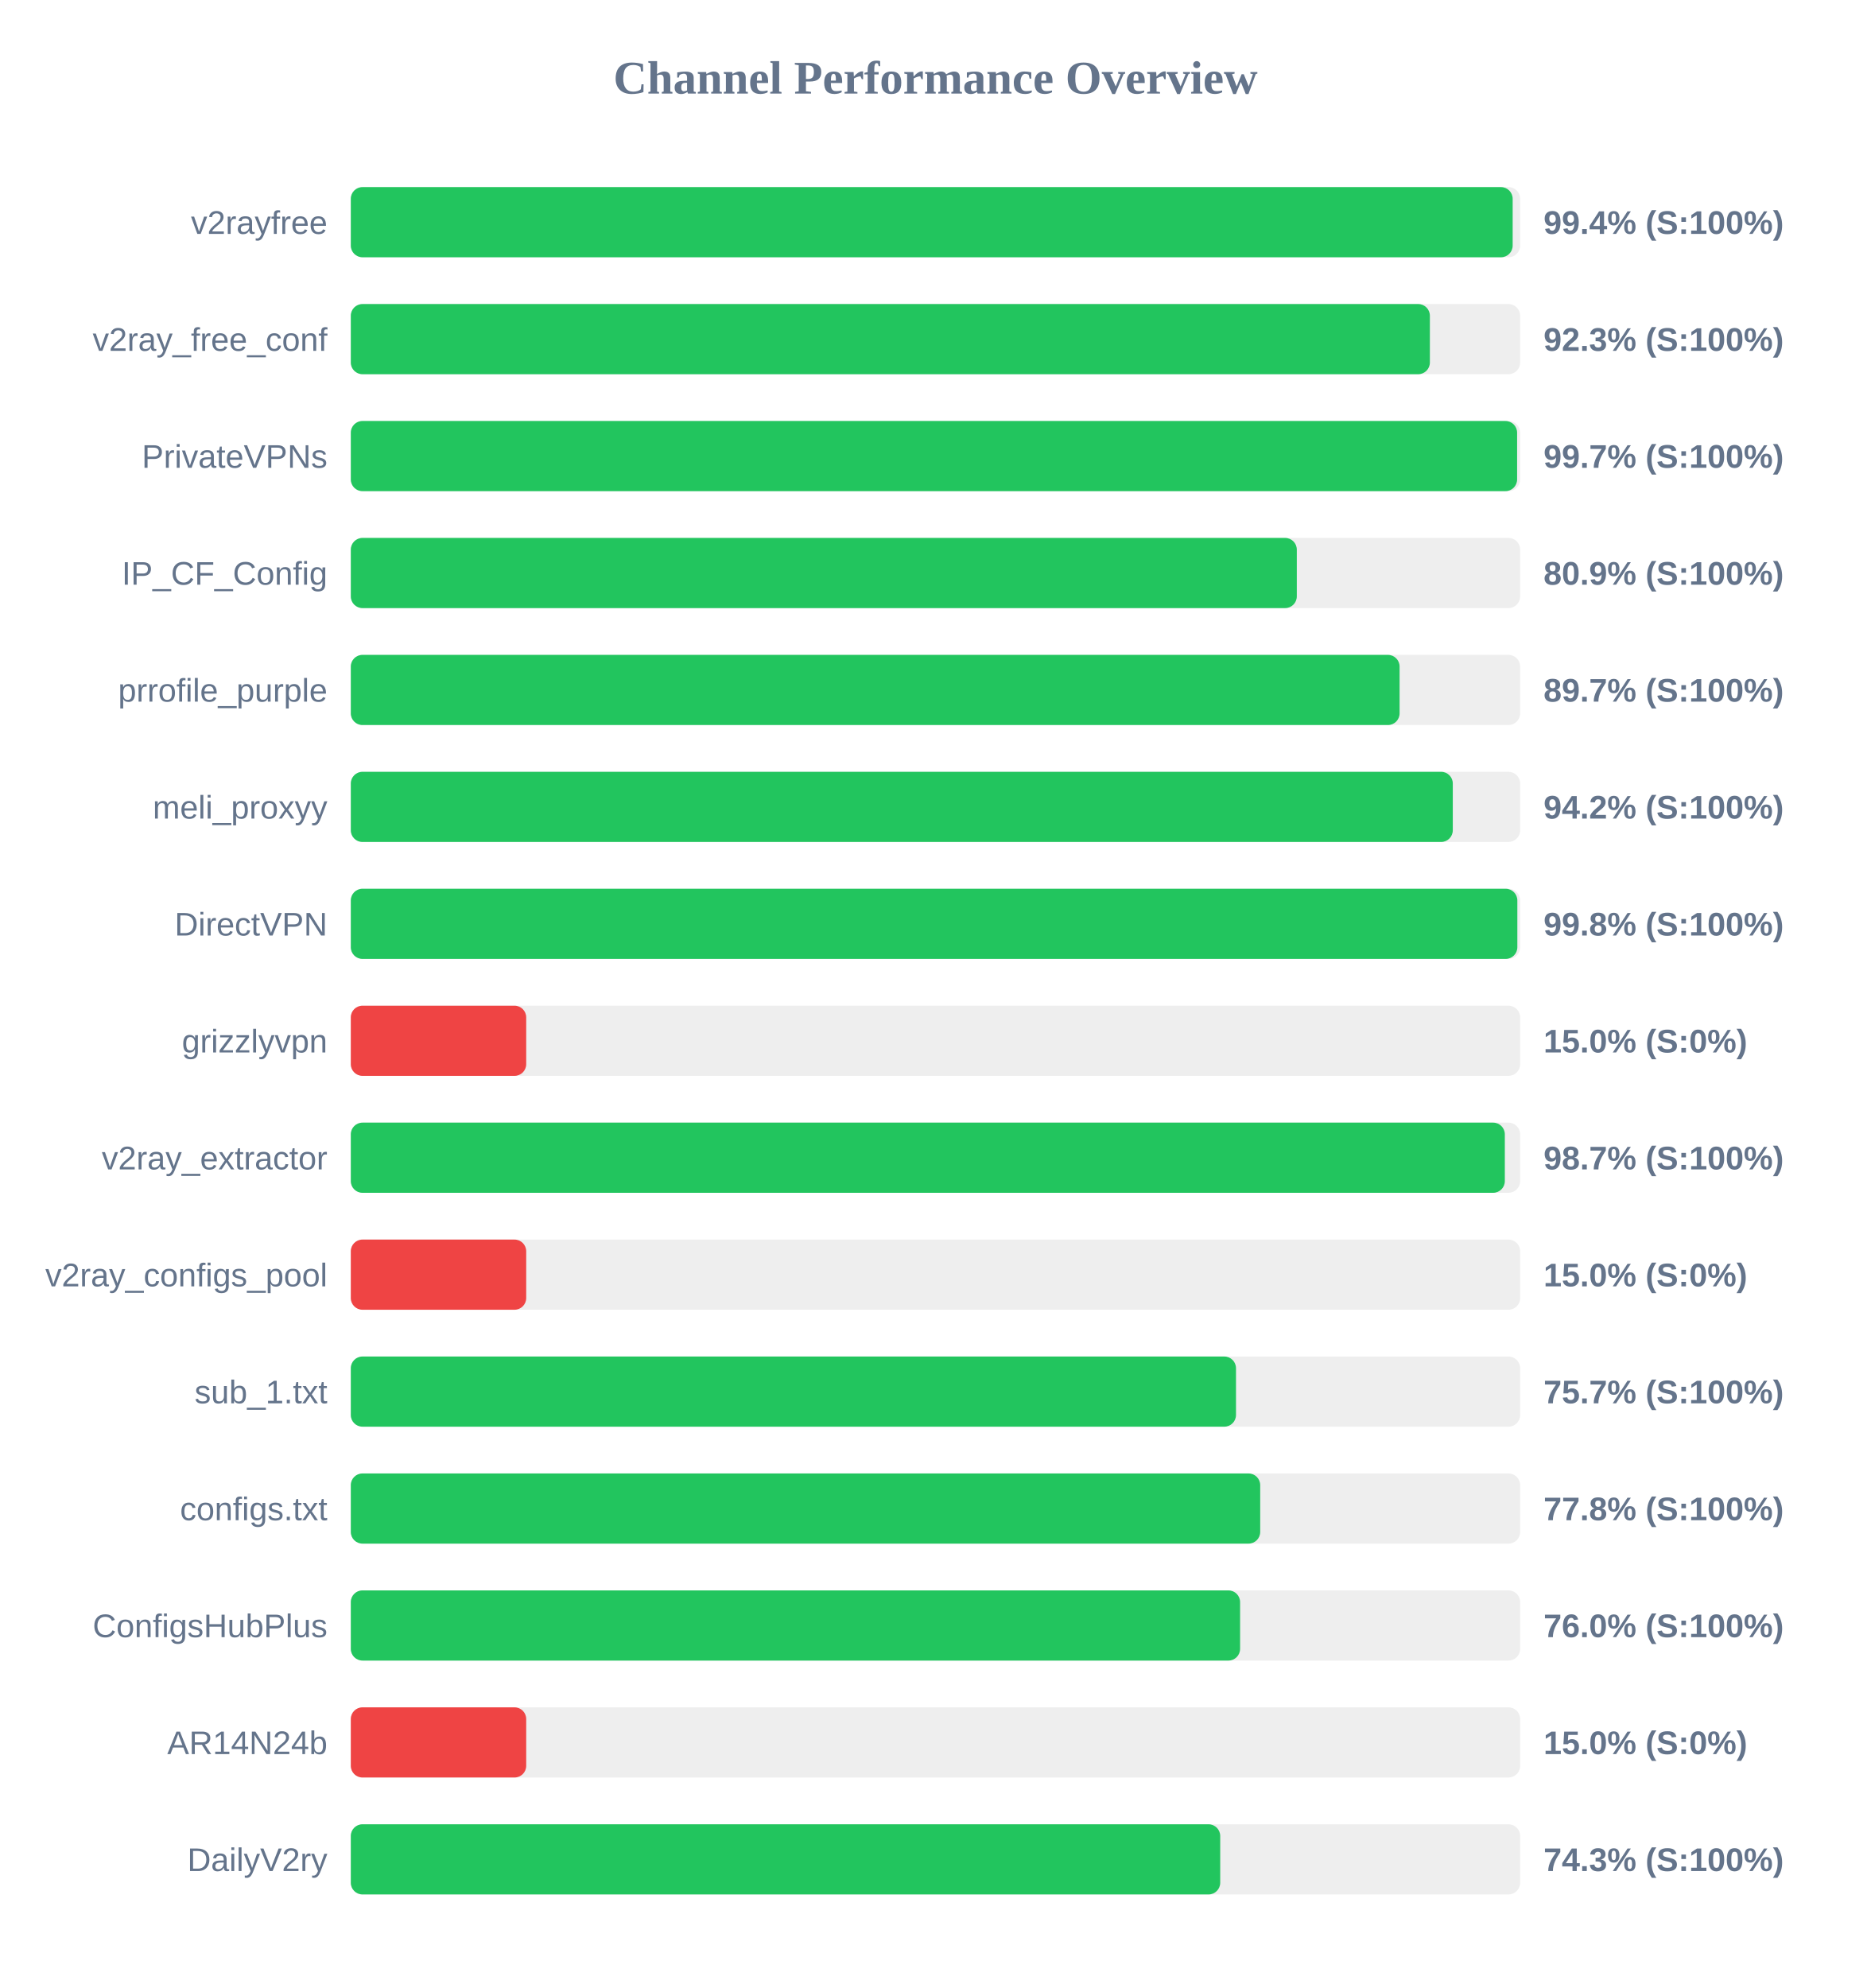
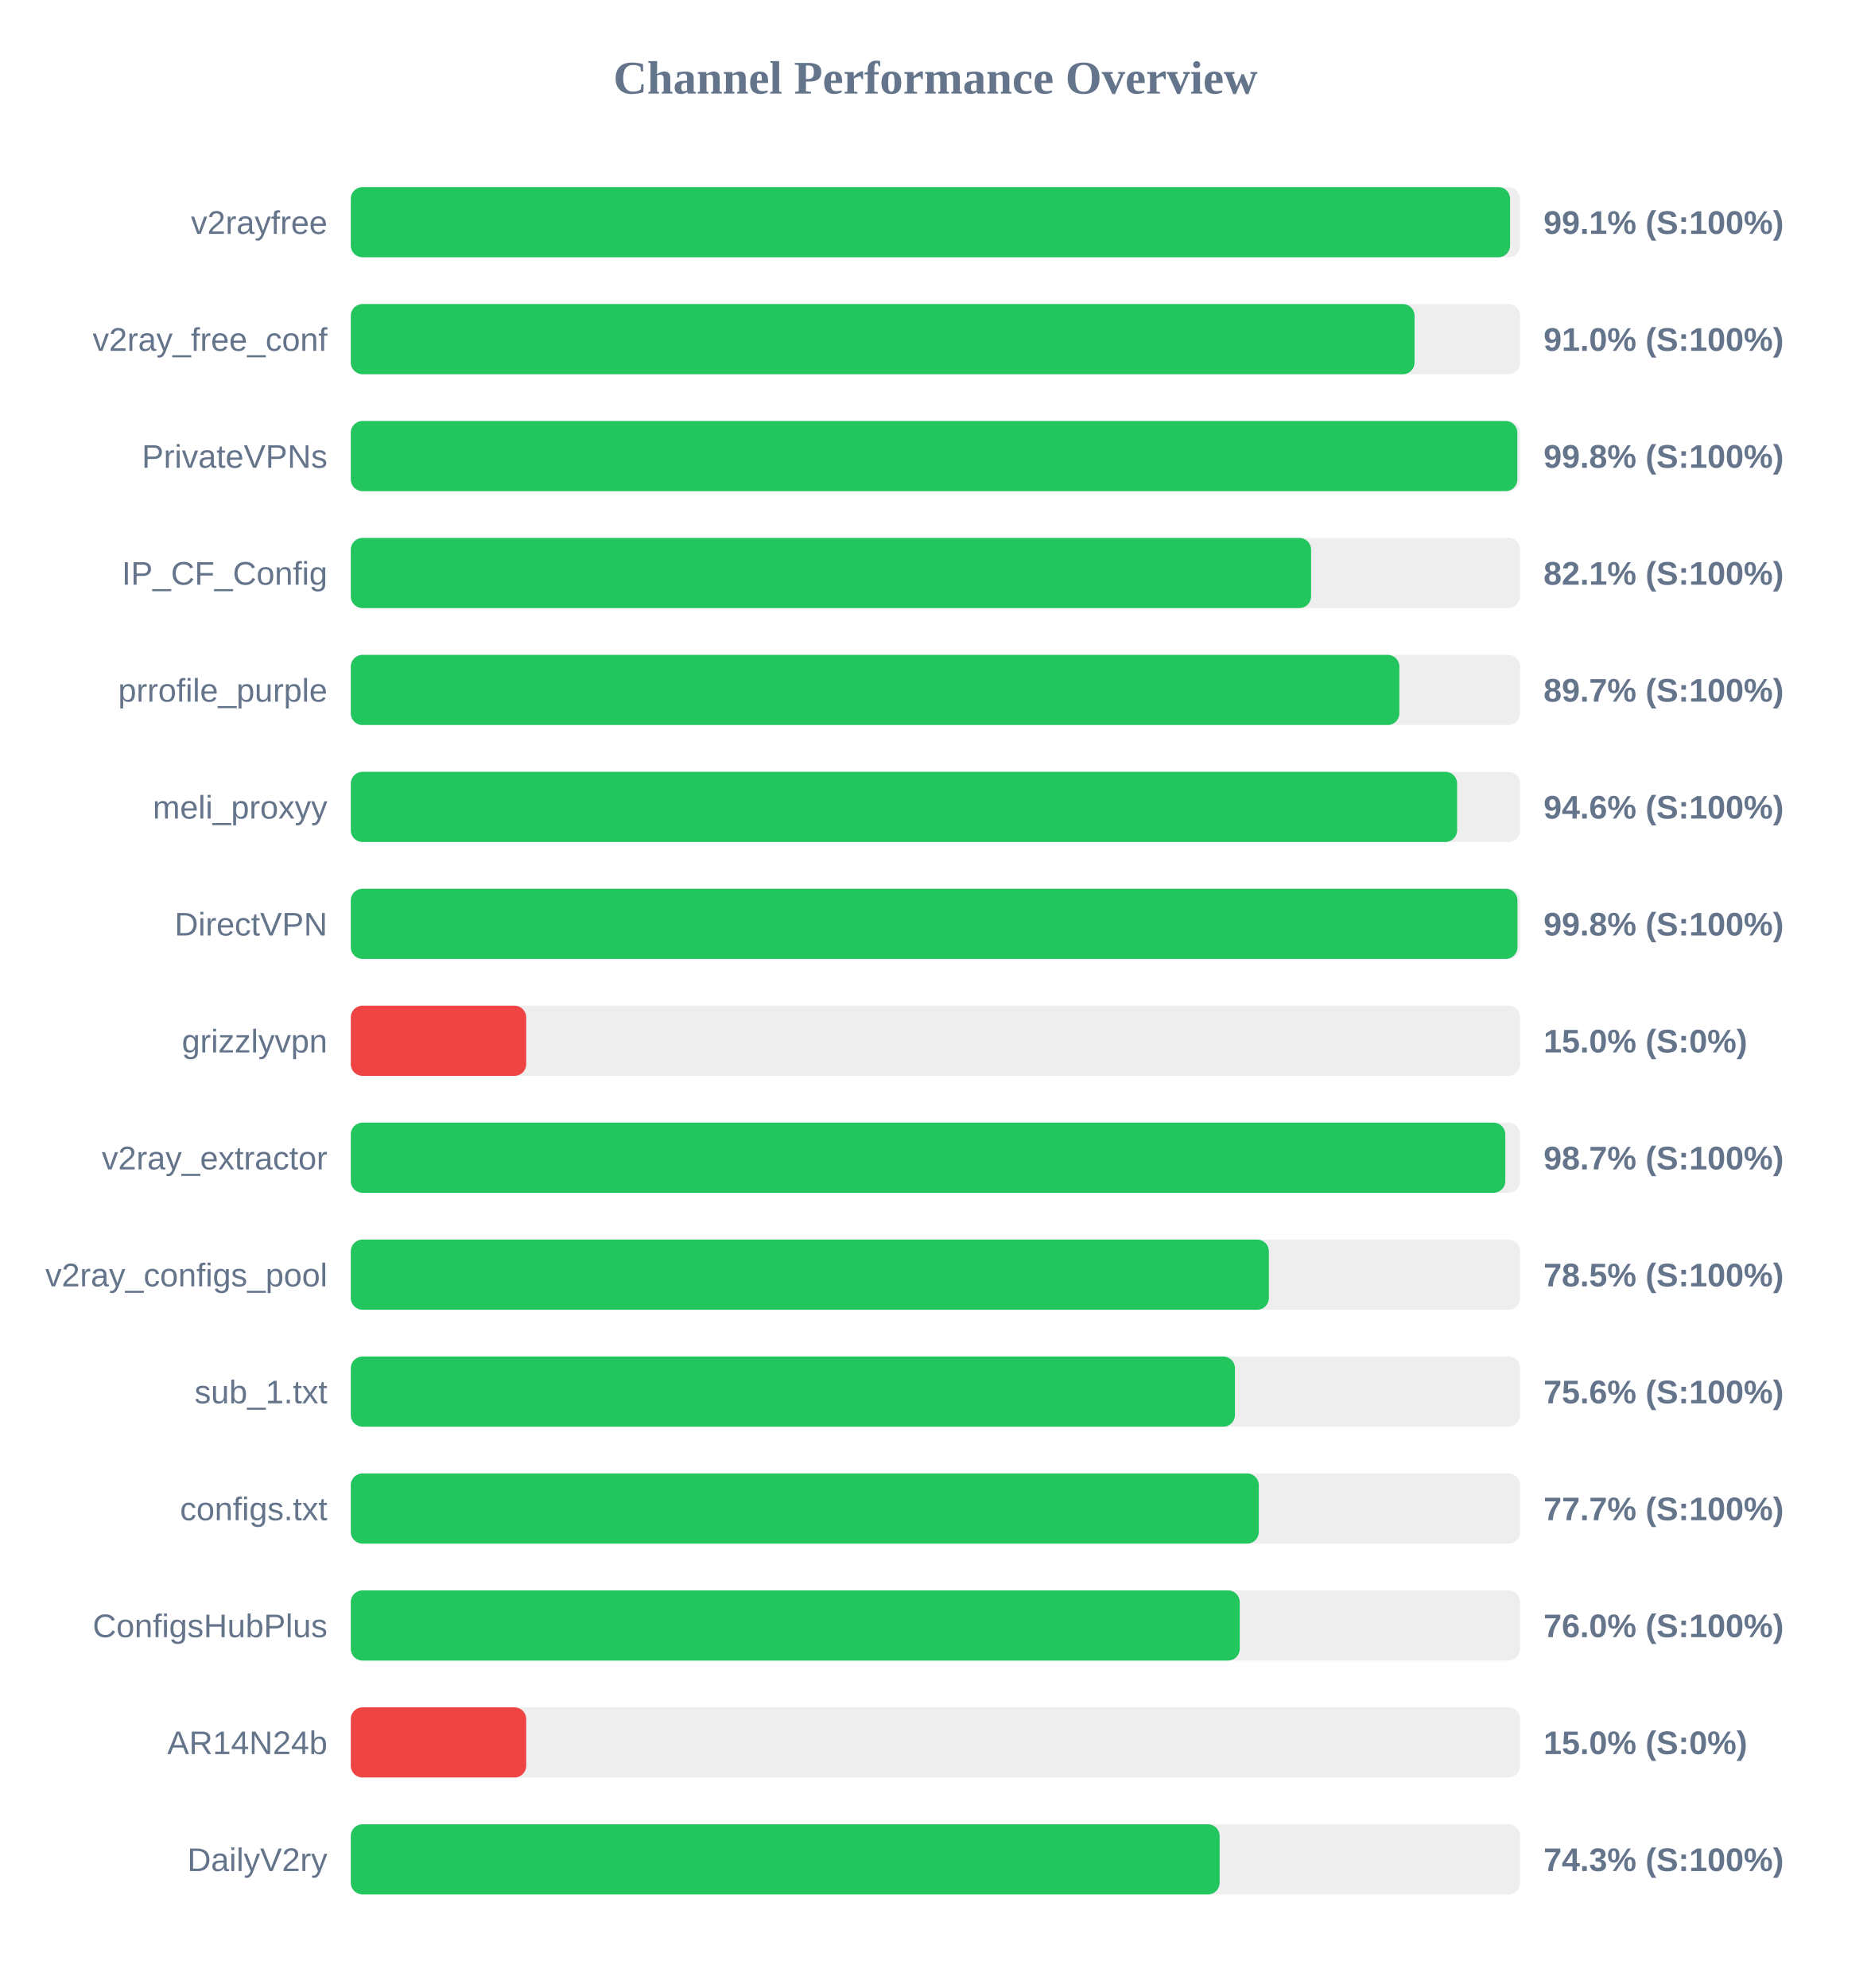
<svg xmlns="http://www.w3.org/2000/svg" width="800" height="850" version="1.1">
  <style>
        .row { font: 14px Arial; fill: #64748b; }
        .score { font: bold 14px Arial; fill: #64748b; }
    </style>
  <text x="400" y="40" text-anchor="middle" font-size="20px" font-weight="bold" fill="#64748b">Channel Performance Overview</text>
  <rect x="150" y="80" width="500" height="30" fill="#eee" rx="5" />
-   <rect x="150" y="80" width="496.8" height="30" fill="#22c55e" rx="5" />
+   <rect x="150" y="80" width="495.7" height="30" fill="#22c55e" rx="5" />
  <text x="140" y="100" text-anchor="end" class="row">v2rayfree</text>
-   <text x="660" y="100" text-anchor="start" class="score">99.4% (S:100%)</text>
+   <text x="660" y="100" text-anchor="start" class="score">99.1% (S:100%)</text>
  <rect x="150" y="130" width="500" height="30" fill="#eee" rx="5" />
-   <rect x="150" y="130" width="461.4" height="30" fill="#22c55e" rx="5" />
+   <rect x="150" y="130" width="454.85" height="30" fill="#22c55e" rx="5" />
  <text x="140" y="150" text-anchor="end" class="row">v2ray_free_conf</text>
-   <text x="660" y="150" text-anchor="start" class="score">92.3% (S:100%)</text>
+   <text x="660" y="150" text-anchor="start" class="score">91.0% (S:100%)</text>
  <rect x="150" y="180" width="500" height="30" fill="#eee" rx="5" />
-   <rect x="150" y="180" width="498.7" height="30" fill="#22c55e" rx="5" />
+   <rect x="150" y="180" width="498.8" height="30" fill="#22c55e" rx="5" />
  <text x="140" y="200" text-anchor="end" class="row">PrivateVPNs</text>
-   <text x="660" y="200" text-anchor="start" class="score">99.7% (S:100%)</text>
+   <text x="660" y="200" text-anchor="start" class="score">99.8% (S:100%)</text>
  <rect x="150" y="230" width="500" height="30" fill="#eee" rx="5" />
-   <rect x="150" y="230" width="404.5" height="30" fill="#22c55e" rx="5" />
+   <rect x="150" y="230" width="410.6" height="30" fill="#22c55e" rx="5" />
  <text x="140" y="250" text-anchor="end" class="row">IP_CF_Config</text>
-   <text x="660" y="250" text-anchor="start" class="score">80.9% (S:100%)</text>
+   <text x="660" y="250" text-anchor="start" class="score">82.1% (S:100%)</text>
  <rect x="150" y="280" width="500" height="30" fill="#eee" rx="5" />
-   <rect x="150" y="280" width="448.45" height="30" fill="#22c55e" rx="5" />
+   <rect x="150" y="280" width="448.35" height="30" fill="#22c55e" rx="5" />
  <text x="140" y="300" text-anchor="end" class="row">prrofile_purple</text>
  <text x="660" y="300" text-anchor="start" class="score">89.7% (S:100%)</text>
  <rect x="150" y="330" width="500" height="30" fill="#eee" rx="5" />
-   <rect x="150" y="330" width="471.2" height="30" fill="#22c55e" rx="5" />
+   <rect x="150" y="330" width="473.05" height="30" fill="#22c55e" rx="5" />
  <text x="140" y="350" text-anchor="end" class="row">meli_proxyy</text>
-   <text x="660" y="350" text-anchor="start" class="score">94.2% (S:100%)</text>
+   <text x="660" y="350" text-anchor="start" class="score">94.6% (S:100%)</text>
  <rect x="150" y="380" width="500" height="30" fill="#eee" rx="5" />
-   <rect x="150" y="380" width="498.8" height="30" fill="#22c55e" rx="5" />
+   <rect x="150" y="380" width="498.85" height="30" fill="#22c55e" rx="5" />
  <text x="140" y="400" text-anchor="end" class="row">DirectVPN</text>
  <text x="660" y="400" text-anchor="start" class="score">99.8% (S:100%)</text>
  <rect x="150" y="430" width="500" height="30" fill="#eee" rx="5" />
  <rect x="150" y="430" width="75.0" height="30" fill="#ef4444" rx="5" />
  <text x="140" y="450" text-anchor="end" class="row">grizzlyvpn</text>
  <text x="660" y="450" text-anchor="start" class="score">15.0% (S:0%)</text>
  <rect x="150" y="480" width="500" height="30" fill="#eee" rx="5" />
-   <rect x="150" y="480" width="493.45" height="30" fill="#22c55e" rx="5" />
+   <rect x="150" y="480" width="493.65" height="30" fill="#22c55e" rx="5" />
  <text x="140" y="500" text-anchor="end" class="row">v2ray_extractor</text>
  <text x="660" y="500" text-anchor="start" class="score">98.7% (S:100%)</text>
  <rect x="150" y="530" width="500" height="30" fill="#eee" rx="5" />
-   <rect x="150" y="530" width="75.0" height="30" fill="#ef4444" rx="5" />
+   <rect x="150" y="530" width="392.55" height="30" fill="#22c55e" rx="5" />
  <text x="140" y="550" text-anchor="end" class="row">v2ray_configs_pool</text>
-   <text x="660" y="550" text-anchor="start" class="score">15.0% (S:0%)</text>
+   <text x="660" y="550" text-anchor="start" class="score">78.5% (S:100%)</text>
  <rect x="150" y="580" width="500" height="30" fill="#eee" rx="5" />
-   <rect x="150" y="580" width="378.5" height="30" fill="#22c55e" rx="5" />
+   <rect x="150" y="580" width="378.05" height="30" fill="#22c55e" rx="5" />
  <text x="140" y="600" text-anchor="end" class="row">sub_1.txt</text>
-   <text x="660" y="600" text-anchor="start" class="score">75.7% (S:100%)</text>
+   <text x="660" y="600" text-anchor="start" class="score">75.6% (S:100%)</text>
  <rect x="150" y="630" width="500" height="30" fill="#eee" rx="5" />
-   <rect x="150" y="630" width="388.85" height="30" fill="#22c55e" rx="5" />
+   <rect x="150" y="630" width="388.25" height="30" fill="#22c55e" rx="5" />
  <text x="140" y="650" text-anchor="end" class="row">configs.txt</text>
-   <text x="660" y="650" text-anchor="start" class="score">77.8% (S:100%)</text>
+   <text x="660" y="650" text-anchor="start" class="score">77.7% (S:100%)</text>
  <rect x="150" y="680" width="500" height="30" fill="#eee" rx="5" />
-   <rect x="150" y="680" width="380.25" height="30" fill="#22c55e" rx="5" />
+   <rect x="150" y="680" width="380.1" height="30" fill="#22c55e" rx="5" />
  <text x="140" y="700" text-anchor="end" class="row">ConfigsHubPlus</text>
  <text x="660" y="700" text-anchor="start" class="score">76.0% (S:100%)</text>
  <rect x="150" y="730" width="500" height="30" fill="#eee" rx="5" />
  <rect x="150" y="730" width="75.0" height="30" fill="#ef4444" rx="5" />
  <text x="140" y="750" text-anchor="end" class="row">AR14N24b</text>
  <text x="660" y="750" text-anchor="start" class="score">15.0% (S:0%)</text>
  <rect x="150" y="780" width="500" height="30" fill="#eee" rx="5" />
-   <rect x="150" y="780" width="371.75" height="30" fill="#22c55e" rx="5" />
+   <rect x="150" y="780" width="371.5" height="30" fill="#22c55e" rx="5" />
  <text x="140" y="800" text-anchor="end" class="row">DailyV2ry</text>
  <text x="660" y="800" text-anchor="start" class="score">74.3% (S:100%)</text>
</svg>
